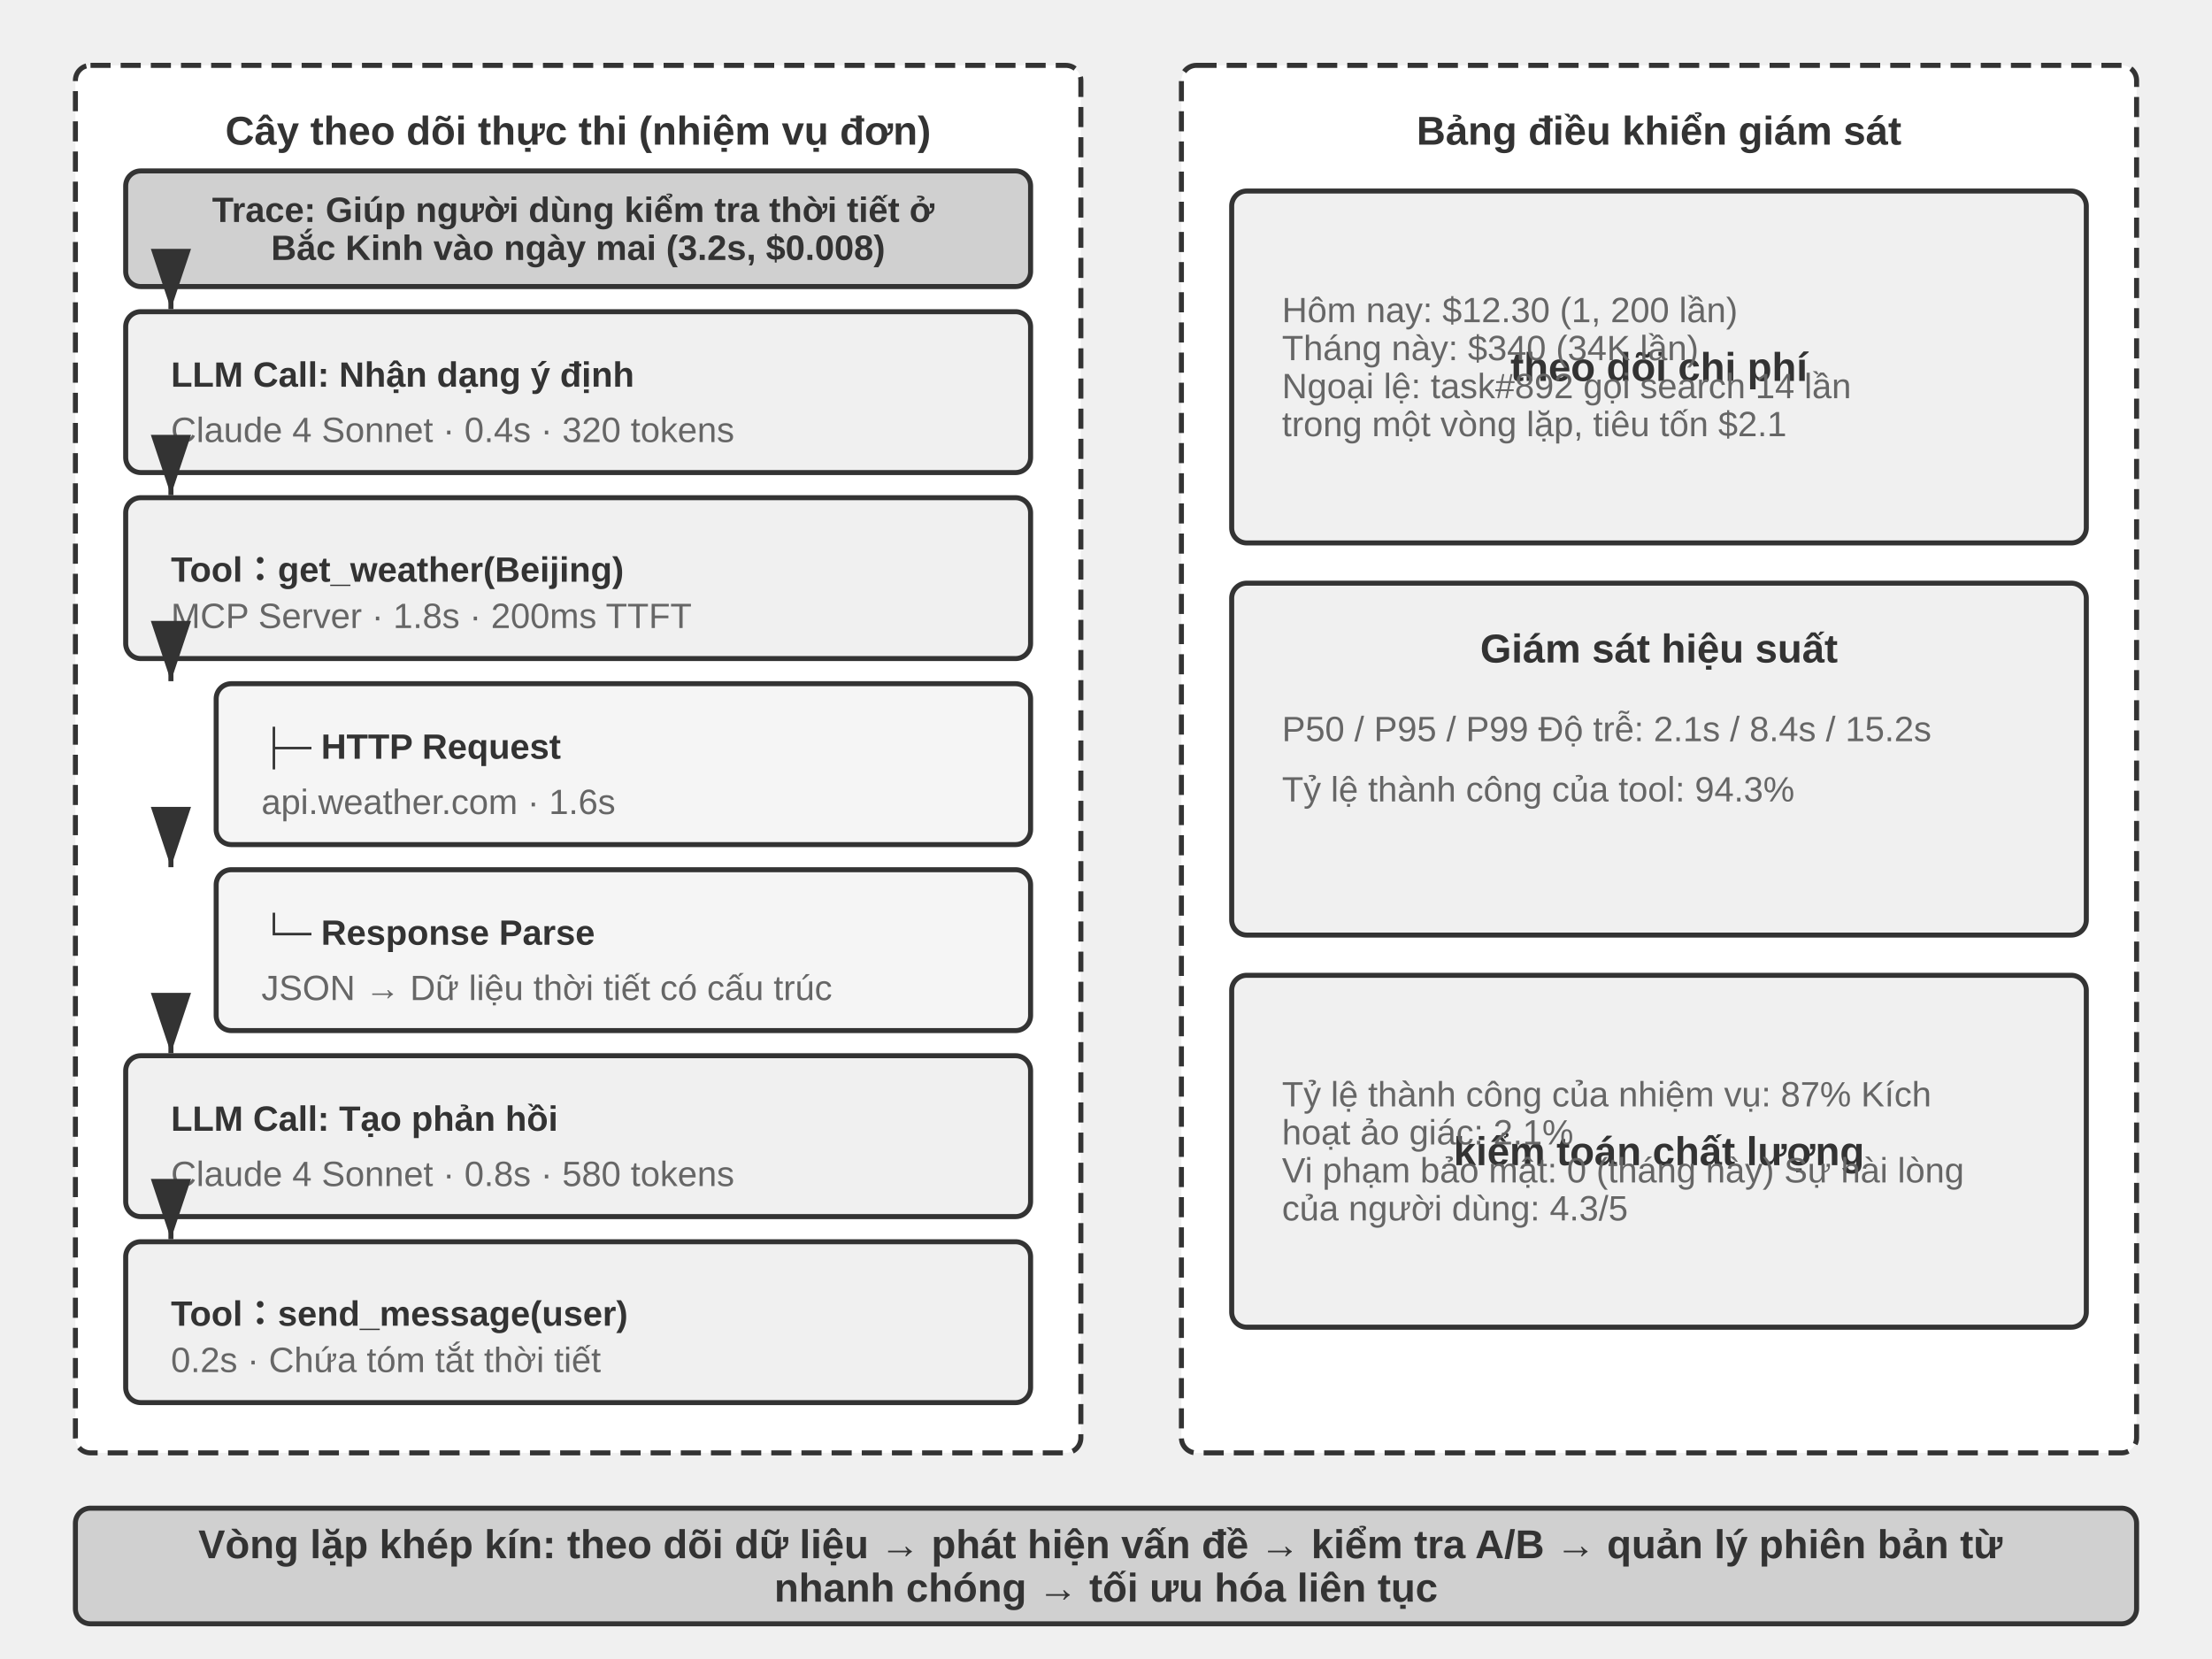
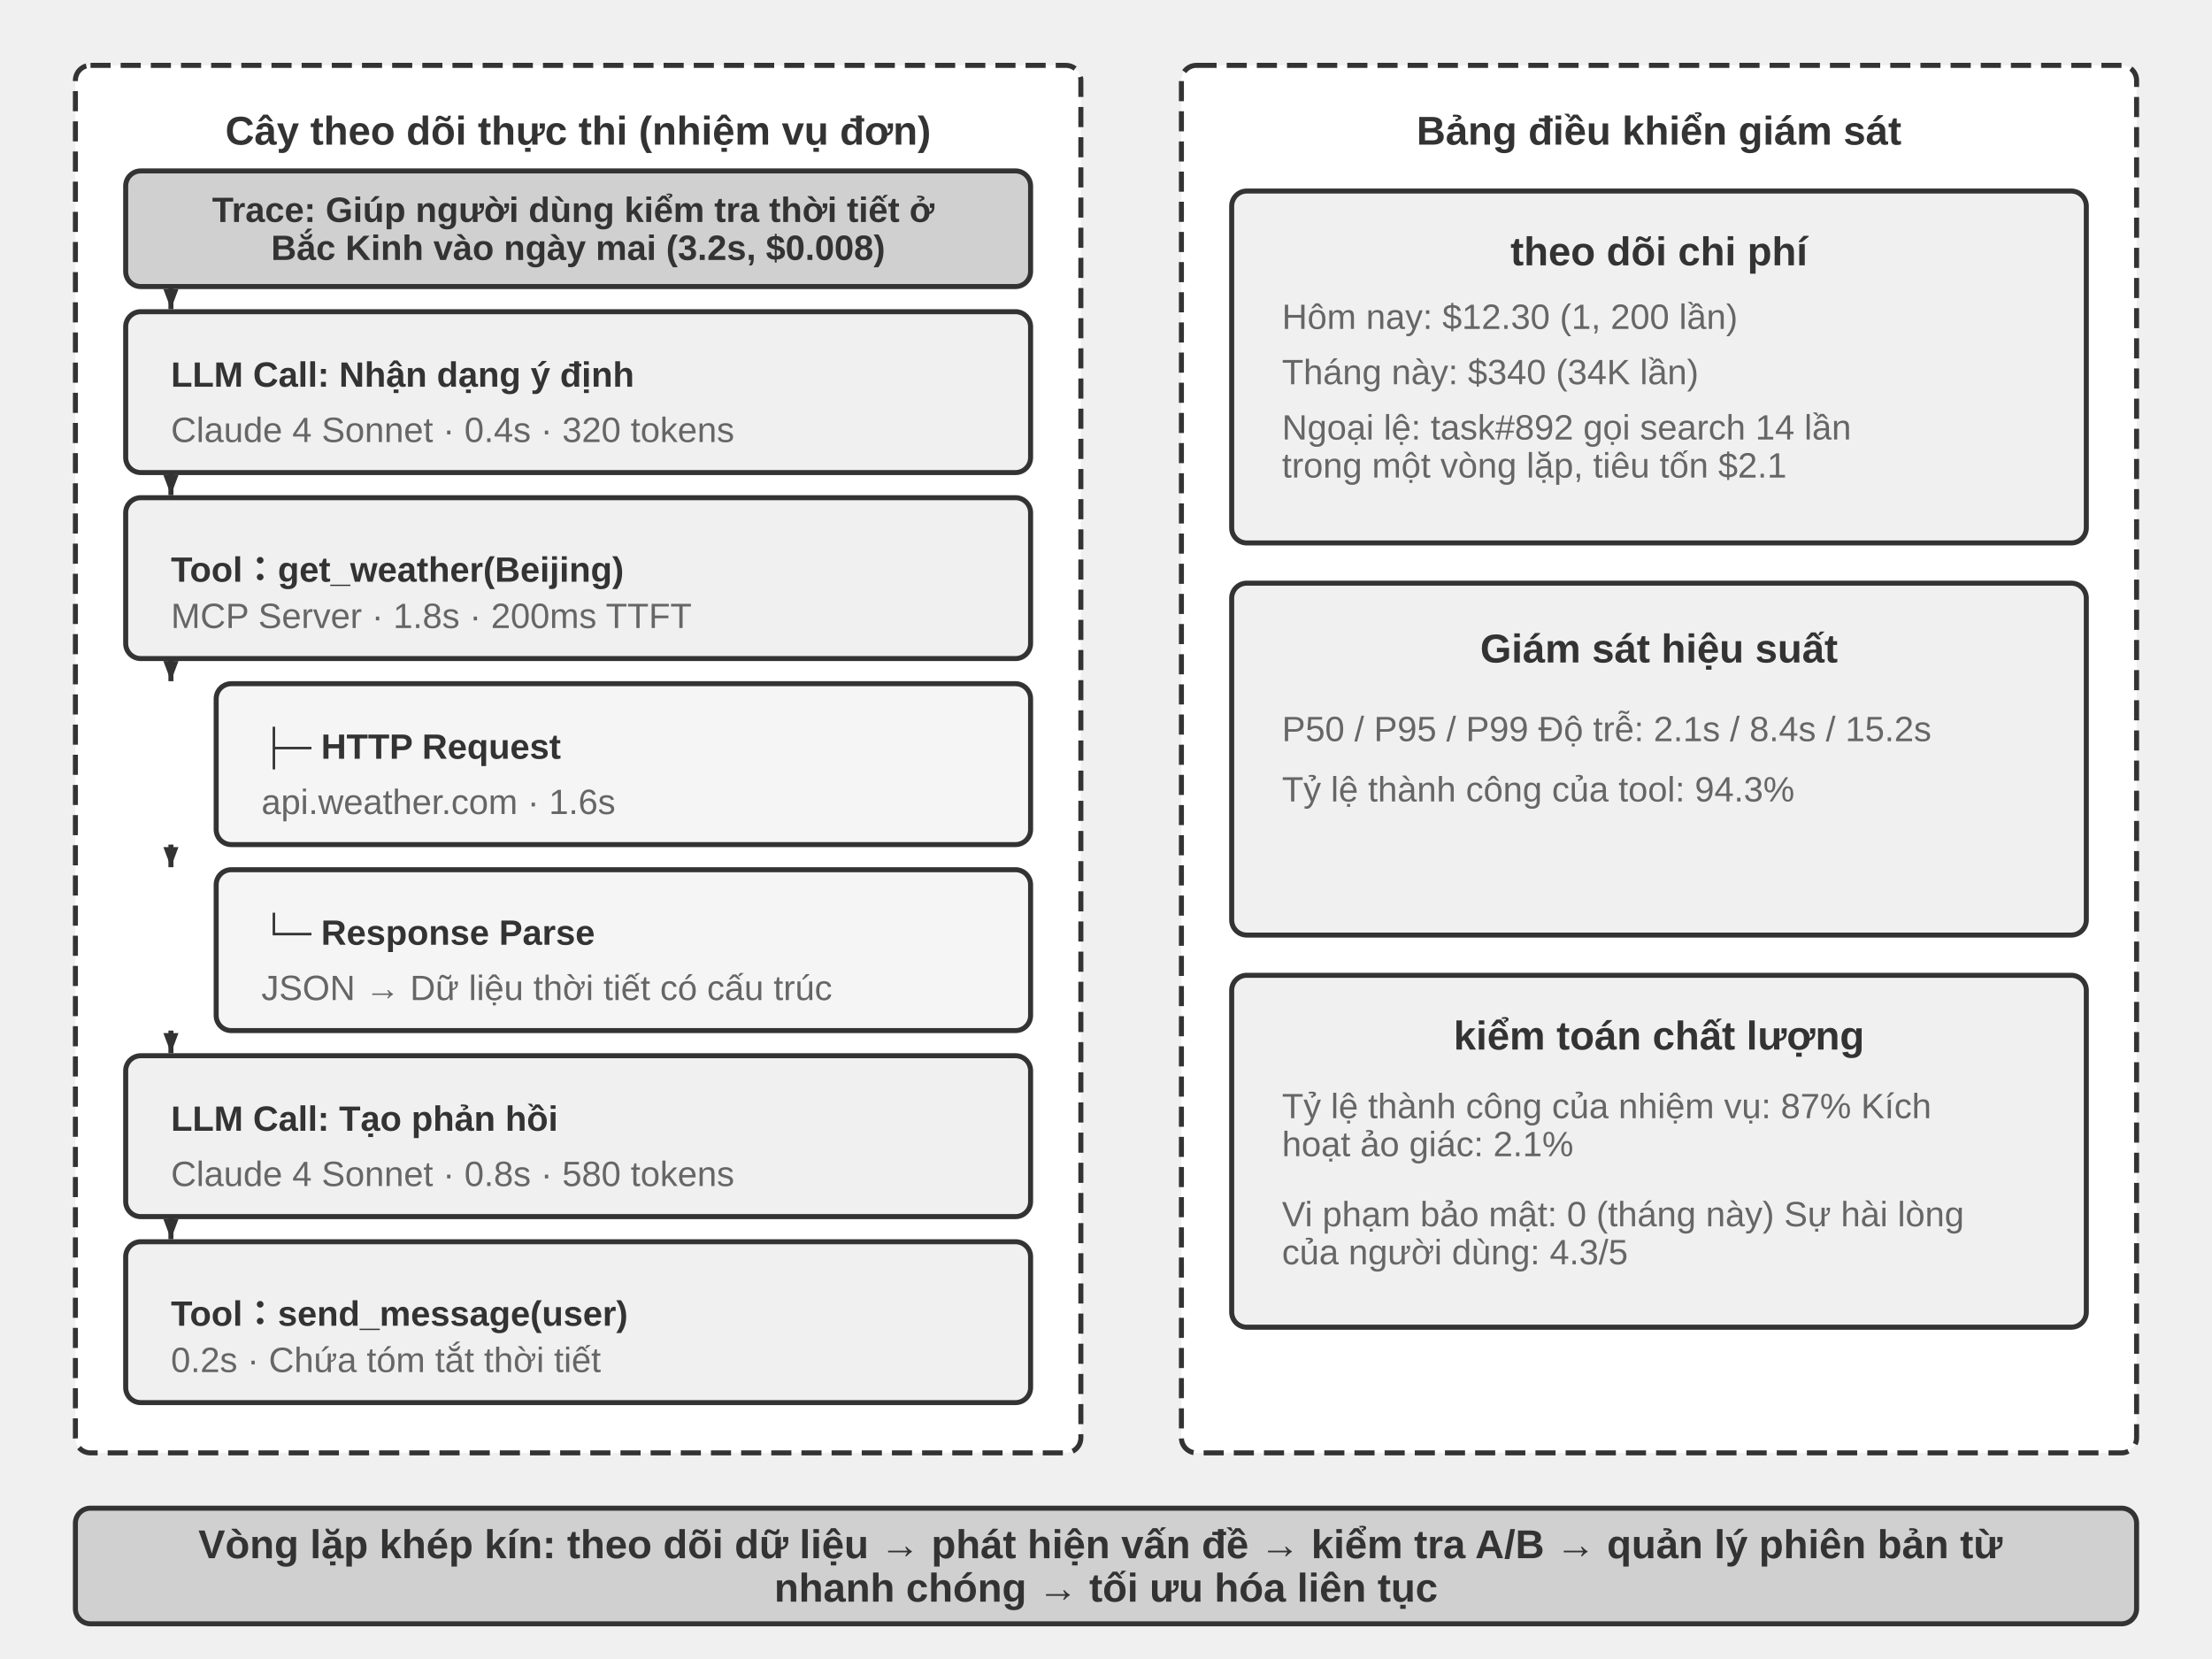
<svg xmlns="http://www.w3.org/2000/svg" viewBox="0 40 880 660" width="880" height="660" style="background:#ffffff">
  <defs>
-     <marker id="ah" markerWidth="12" markerHeight="8" refX="12" refY="4" orient="auto">
-       <polygon points="0 0, 12 4, 0 8" fill="#333333" />
+     <marker id="ah" markerWidth="8" markerHeight="6" refX="8" refY="3" orient="auto" markerUnits="userSpaceOnUse">
+       <polygon points="0 0, 8 3, 0 6" fill="#333333" />
    </marker>
    <marker id="ah-light" markerWidth="12" markerHeight="8" refX="12" refY="4" orient="auto">
      <polygon points="0 0, 12 4, 0 8" fill="#999999" />
    </marker>
  </defs>
  <rect x="30" y="66" width="400" height="552" rx="6" fill="#ffffff" stroke="#333333" stroke-width="2" stroke-dasharray="8,4" />
  <text x="230" y="92" font-family="Arial, 'Helvetica Neue', Helvetica, 'PingFang SC', 'Microsoft YaHei', sans-serif" font-size="16" fill="#333333" text-anchor="middle" dominant-baseline="central" font-weight="bold">Cây theo dõi thực thi (nhiệm vụ đơn)</text>
  <rect x="50" y="108" width="360" height="46" rx="6" fill="#d0d0d0" stroke="#333333" stroke-width="2" />
  <text x="230" y="0" font-family="Arial, 'Helvetica Neue', Helvetica, 'PingFang SC', 'Microsoft YaHei', sans-serif" font-size="14" fill="#333333" text-anchor="middle" dominant-baseline="central" font-weight="bold">
    <tspan x="230" dy="123.44">Trace: Giúp người dùng kiểm tra thời tiết ở</tspan>
    <tspan x="230" dy="15.12">Bắc Kinh vào ngày mai (3.2s, $0.008)</tspan>
  </text>
  <rect x="50" y="164" width="360" height="64" rx="6" fill="#f0f0f0" stroke="#333333" stroke-width="2" />
  <text x="68" y="189" font-family="Arial, 'Helvetica Neue', Helvetica, 'PingFang SC', 'Microsoft YaHei', sans-serif" font-size="14" fill="#333333" text-anchor="start" dominant-baseline="central" font-weight="bold">LLM Call: Nhận dạng ý định</text>
  <text x="68" y="211" font-family="Arial, 'Helvetica Neue', Helvetica, 'PingFang SC', 'Microsoft YaHei', sans-serif" font-size="14" fill="#666666" text-anchor="start" dominant-baseline="central" font-weight="normal">Claude 4 Sonnet · 0.4s · 320 tokens</text>
  <rect x="50" y="238" width="360" height="64" rx="6" fill="#f0f0f0" stroke="#333333" stroke-width="2" />
  <text x="68" y="263" font-family="Arial, 'Helvetica Neue', Helvetica, 'PingFang SC', 'Microsoft YaHei', sans-serif" font-size="14" fill="#333333" text-anchor="start" dominant-baseline="central" font-weight="bold">Tool：get_weather(Beijing)</text>
  <text x="68" y="285" font-family="Arial, 'Helvetica Neue', Helvetica, 'PingFang SC', 'Microsoft YaHei', sans-serif" font-size="14" fill="#666666" text-anchor="start" dominant-baseline="central" font-weight="normal">MCP Server · 1.8s · 200ms TTFT</text>
  <rect x="86" y="312" width="324" height="64" rx="6" fill="#f5f5f5" stroke="#333333" stroke-width="2" />
  <text x="104" y="337" font-family="Arial, 'Helvetica Neue', Helvetica, 'PingFang SC', 'Microsoft YaHei', sans-serif" font-size="14" fill="#333333" text-anchor="start" dominant-baseline="central" font-weight="bold">├─ HTTP Request</text>
  <text x="104" y="359" font-family="Arial, 'Helvetica Neue', Helvetica, 'PingFang SC', 'Microsoft YaHei', sans-serif" font-size="14" fill="#666666" text-anchor="start" dominant-baseline="central" font-weight="normal">api.weather.com · 1.6s</text>
  <rect x="86" y="386" width="324" height="64" rx="6" fill="#f5f5f5" stroke="#333333" stroke-width="2" />
  <text x="104" y="411" font-family="Arial, 'Helvetica Neue', Helvetica, 'PingFang SC', 'Microsoft YaHei', sans-serif" font-size="14" fill="#333333" text-anchor="start" dominant-baseline="central" font-weight="bold">└─ Response Parse</text>
  <text x="104" y="433" font-family="Arial, 'Helvetica Neue', Helvetica, 'PingFang SC', 'Microsoft YaHei', sans-serif" font-size="14" fill="#666666" text-anchor="start" dominant-baseline="central" font-weight="normal">JSON → Dữ liệu thời tiết có cấu trúc</text>
  <rect x="50" y="460" width="360" height="64" rx="6" fill="#f0f0f0" stroke="#333333" stroke-width="2" />
  <text x="68" y="485" font-family="Arial, 'Helvetica Neue', Helvetica, 'PingFang SC', 'Microsoft YaHei', sans-serif" font-size="14" fill="#333333" text-anchor="start" dominant-baseline="central" font-weight="bold">LLM Call: Tạo phản hồi</text>
  <text x="68" y="507" font-family="Arial, 'Helvetica Neue', Helvetica, 'PingFang SC', 'Microsoft YaHei', sans-serif" font-size="14" fill="#666666" text-anchor="start" dominant-baseline="central" font-weight="normal">Claude 4 Sonnet · 0.8s · 580 tokens</text>
  <rect x="50" y="534" width="360" height="64" rx="6" fill="#f0f0f0" stroke="#333333" stroke-width="2" />
  <text x="68" y="559" font-family="Arial, 'Helvetica Neue', Helvetica, 'PingFang SC', 'Microsoft YaHei', sans-serif" font-size="14" fill="#333333" text-anchor="start" dominant-baseline="central" font-weight="bold">Tool：send_message(user)</text>
  <text x="68" y="581" font-family="Arial, 'Helvetica Neue', Helvetica, 'PingFang SC', 'Microsoft YaHei', sans-serif" font-size="14" fill="#666666" text-anchor="start" dominant-baseline="central" font-weight="normal">0.2s · Chứa tóm tắt thời tiết</text>
  <line x1="68" y1="154" x2="68" y2="163" stroke="#333333" stroke-width="2" marker-end="url(#ah)" />
  <line x1="68" y1="228" x2="68" y2="237" stroke="#333333" stroke-width="2" marker-end="url(#ah)" />
  <line x1="68" y1="302" x2="68" y2="311" stroke="#333333" stroke-width="2" marker-end="url(#ah)" />
  <line x1="68" y1="376" x2="68" y2="385" stroke="#333333" stroke-width="2" marker-end="url(#ah)" />
  <line x1="68" y1="450" x2="68" y2="459" stroke="#333333" stroke-width="2" marker-end="url(#ah)" />
  <line x1="68" y1="524" x2="68" y2="533" stroke="#333333" stroke-width="2" marker-end="url(#ah)" />
  <rect x="470" y="66" width="380" height="552" rx="6" fill="#ffffff" stroke="#333333" stroke-width="2" stroke-dasharray="8,4" />
  <text x="660" y="92" font-family="Arial, 'Helvetica Neue', Helvetica, 'PingFang SC', 'Microsoft YaHei', sans-serif" font-size="16" fill="#333333" text-anchor="middle" dominant-baseline="central" font-weight="bold">Bảng điều khiển giám sát</text>
  <rect x="490" y="116" width="340" height="140" rx="6" fill="#f0f0f0" stroke="#333333" stroke-width="2" />
-   <text x="660" y="186" font-family="Arial, 'Helvetica Neue', Helvetica, 'PingFang SC', 'Microsoft YaHei', sans-serif" font-size="16" fill="#333333" text-anchor="middle" dominant-baseline="central" font-weight="bold">theo dõi chi phí</text>
-   <text x="510" y="163.32" font-family="Arial, 'Helvetica Neue', Helvetica, 'PingFang SC', 'Microsoft YaHei', sans-serif" font-size="14" fill="#666666" text-anchor="start" dominant-baseline="central" font-weight="normal">Hôm nay: $12.30 (1, 200 lần)</text>
-   <text x="510" y="178.44" font-family="Arial, 'Helvetica Neue', Helvetica, 'PingFang SC', 'Microsoft YaHei', sans-serif" font-size="14" fill="#666666" text-anchor="start" dominant-baseline="central" font-weight="normal">Tháng này: $340 (34K lần)</text>
+   <text x="660" y="140" font-family="Arial, 'Helvetica Neue', Helvetica, 'PingFang SC', 'Microsoft YaHei', sans-serif" font-size="16" fill="#333333" text-anchor="middle" dominant-baseline="central" font-weight="bold">theo dõi chi phí</text>
+   <text x="510" y="166" font-family="Arial, 'Helvetica Neue', Helvetica, 'PingFang SC', 'Microsoft YaHei', sans-serif" font-size="14" fill="#666666" text-anchor="start" dominant-baseline="central" font-weight="normal">Hôm nay: $12.30 (1, 200 lần)</text>
+   <text x="510" y="188" font-family="Arial, 'Helvetica Neue', Helvetica, 'PingFang SC', 'Microsoft YaHei', sans-serif" font-size="14" fill="#666666" text-anchor="start" dominant-baseline="central" font-weight="normal">Tháng này: $340 (34K lần)</text>
  <text x="510" y="0" font-family="Arial, 'Helvetica Neue', Helvetica, 'PingFang SC', 'Microsoft YaHei', sans-serif" font-size="14" fill="#666666" text-anchor="start" dominant-baseline="central" font-weight="normal">
-     <tspan x="510" dy="193.56">Ngoại lệ: task#892 gọi search 14 lần</tspan>
+     <tspan x="510" dy="210">Ngoại lệ: task#892 gọi search 14 lần</tspan>
    <tspan x="510" dy="15.12">trong một vòng lặp, tiêu tốn $2.1</tspan>
  </text>
  <rect x="490" y="272" width="340" height="140" rx="6" fill="#f0f0f0" stroke="#333333" stroke-width="2" />
  <text x="660" y="298" font-family="Arial, 'Helvetica Neue', Helvetica, 'PingFang SC', 'Microsoft YaHei', sans-serif" font-size="16" fill="#333333" text-anchor="middle" dominant-baseline="central" font-weight="bold">Giám sát hiệu suất</text>
  <text x="510" y="330" font-family="Arial, 'Helvetica Neue', Helvetica, 'PingFang SC', 'Microsoft YaHei', sans-serif" font-size="14" fill="#666666" text-anchor="start" dominant-baseline="central" font-weight="normal">P50 / P95 / P99 Độ trễ: 2.1s / 8.4s / 15.2s</text>
  <text x="510" y="354" font-family="Arial, 'Helvetica Neue', Helvetica, 'PingFang SC', 'Microsoft YaHei', sans-serif" font-size="14" fill="#666666" text-anchor="start" dominant-baseline="central" font-weight="normal">Tỷ lệ thành công của tool: 94.3%</text>
  <rect x="490" y="428" width="340" height="140" rx="6" fill="#f0f0f0" stroke="#333333" stroke-width="2" />
-   <text x="660" y="498" font-family="Arial, 'Helvetica Neue', Helvetica, 'PingFang SC', 'Microsoft YaHei', sans-serif" font-size="16" fill="#333333" text-anchor="middle" dominant-baseline="central" font-weight="bold">kiểm toán chất lượng</text>
+   <text x="660" y="452" font-family="Arial, 'Helvetica Neue', Helvetica, 'PingFang SC', 'Microsoft YaHei', sans-serif" font-size="16" fill="#333333" text-anchor="middle" dominant-baseline="central" font-weight="bold">kiểm toán chất lượng</text>
  <text x="510" y="0" font-family="Arial, 'Helvetica Neue', Helvetica, 'PingFang SC', 'Microsoft YaHei', sans-serif" font-size="14" fill="#666666" text-anchor="start" dominant-baseline="central" font-weight="normal">
-     <tspan x="510" dy="475.32">Tỷ lệ thành công của nhiệm vụ: 87% Kích</tspan>
+     <tspan x="510" dy="480">Tỷ lệ thành công của nhiệm vụ: 87% Kích</tspan>
    <tspan x="510" dy="15.12">hoạt ảo giác: 2.1%</tspan>
  </text>
  <text x="510" y="0" font-family="Arial, 'Helvetica Neue', Helvetica, 'PingFang SC', 'Microsoft YaHei', sans-serif" font-size="14" fill="#666666" text-anchor="start" dominant-baseline="central" font-weight="normal">
-     <tspan x="510" dy="505.56">Vi phạm bảo mật: 0 (tháng này) Sự hài lòng</tspan>
+     <tspan x="510" dy="523">Vi phạm bảo mật: 0 (tháng này) Sự hài lòng</tspan>
    <tspan x="510" dy="15.12">của người dùng: 4.3/5</tspan>
  </text>
  <rect x="30" y="640" width="820" height="46" rx="6" fill="#d0d0d0" stroke="#333333" stroke-width="2" />
  <text x="440" y="0" font-family="Arial, 'Helvetica Neue', Helvetica, 'PingFang SC', 'Microsoft YaHei', sans-serif" font-size="16" fill="#333333" text-anchor="middle" dominant-baseline="central" font-weight="bold">
    <tspan x="440" dy="654.36">Vòng lặp khép kín: theo dõi dữ liệu → phát hiện vấn đề → kiểm tra A/B → quản lý phiên bản từ</tspan>
    <tspan x="440" dy="17.28">nhanh chóng → tối ưu hóa liên tục</tspan>
  </text>
</svg>
